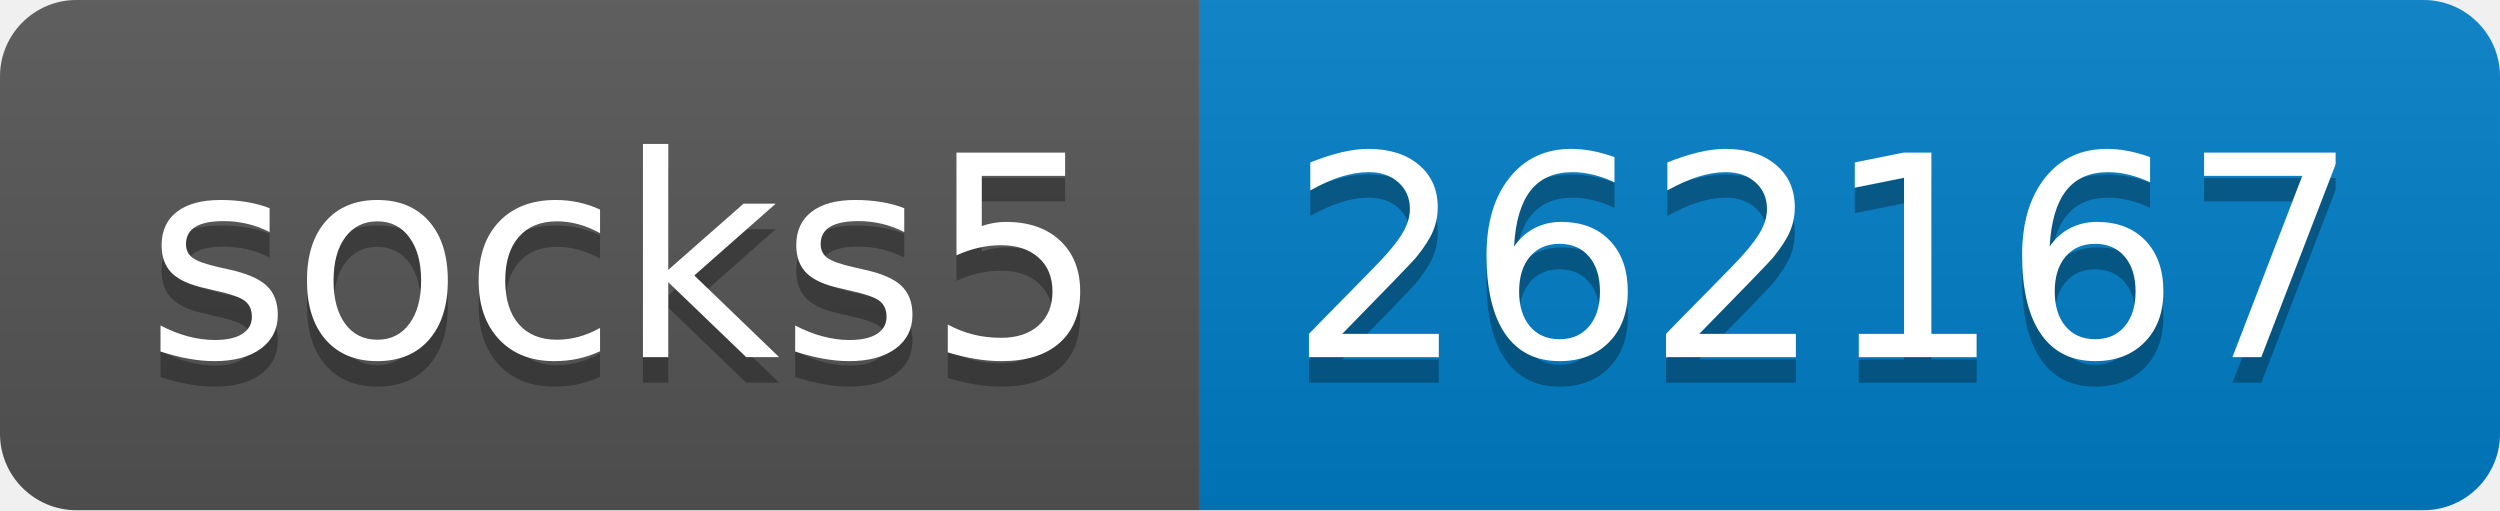
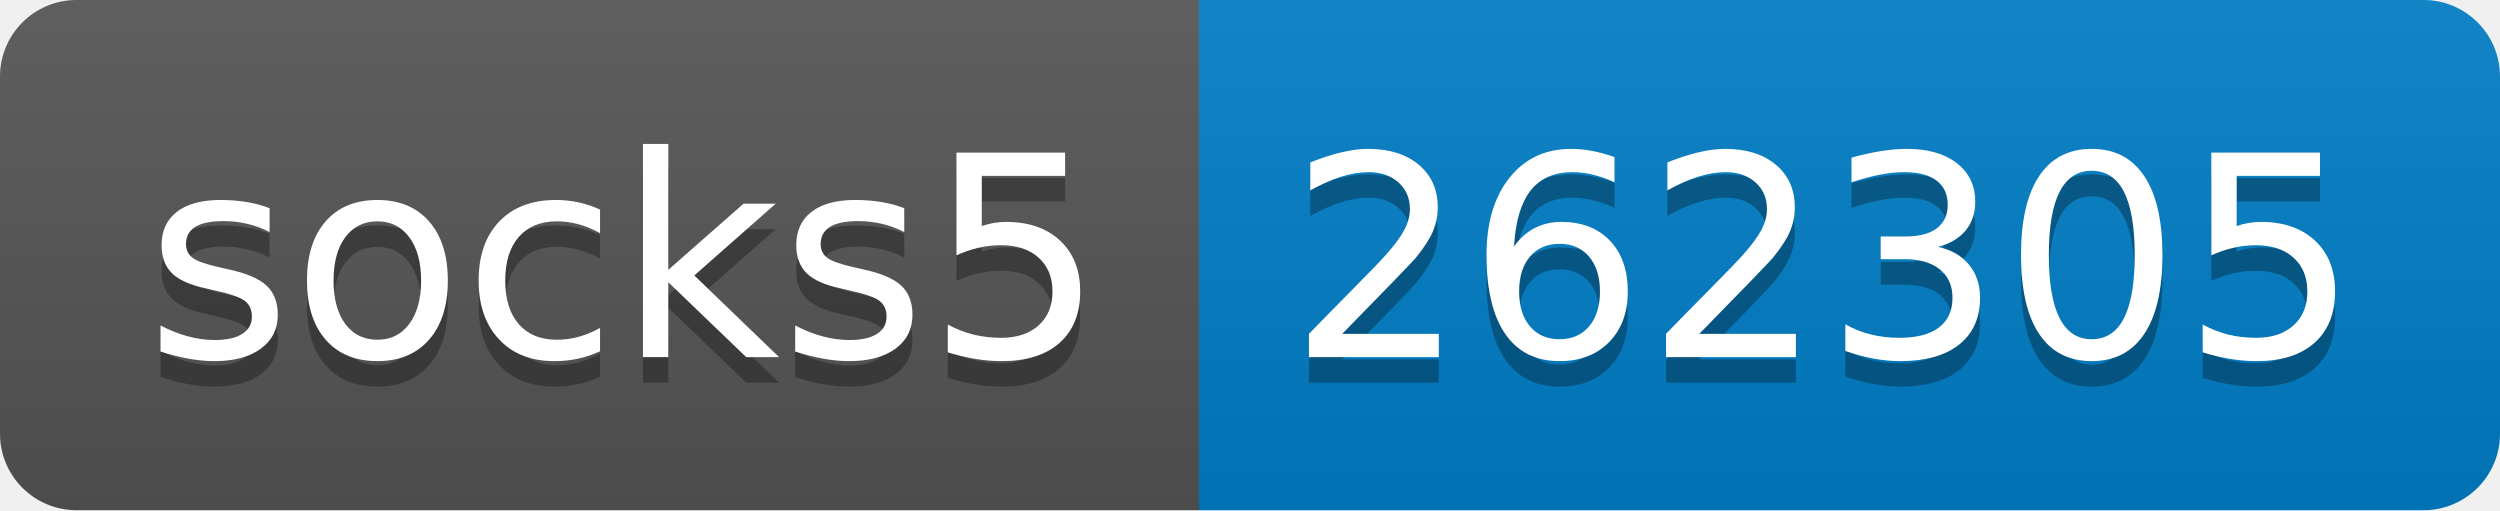
- <svg xmlns="http://www.w3.org/2000/svg" width="98" height="20" role="img" aria-label="socks5: 262167">
+ <svg xmlns="http://www.w3.org/2000/svg" width="98" height="20" role="img" aria-label="socks5: 262305">
  <linearGradient id="s" x2="0" y2="100%">
    <stop offset="0" stop-color="#bbb" stop-opacity=".1" />
    <stop offset="1" stop-opacity=".1" />
  </linearGradient>
  <clipPath id="r">
    <rect width="98" height="20" rx="3" fill="#fff" />
  </clipPath>
  <g clip-path="url(#r)">
    <rect width="47" height="20" fill="#555" />
    <rect x="47" width="51" height="20" fill="#007ec6" />
    <rect width="98" height="20" fill="url(#s)" />
  </g>
  <g fill="#fff" text-anchor="middle" font-family="Verdana,Geneva,DejaVu Sans,sans-serif" text-rendering="geometricPrecision" font-size="110">
    <text aria-hidden="true" x="245" y="150" fill="#010101" fill-opacity=".3" transform="scale(.1)" textLength="370">socks5</text>
    <text x="245" y="140" transform="scale(.1)" fill="#fff" textLength="370">socks5</text>
-     <text aria-hidden="true" x="715" y="150" fill="#010101" fill-opacity=".3" transform="scale(.1)" textLength="410">262167</text>
-     <text x="715" y="140" transform="scale(.1)" fill="#fff" textLength="410">262167</text>
+     <text aria-hidden="true" x="715" y="150" fill="#010101" fill-opacity=".3" transform="scale(.1)" textLength="410">262305</text>
+     <text x="715" y="140" transform="scale(.1)" fill="#fff" textLength="410">262305</text>
  </g>
</svg>
